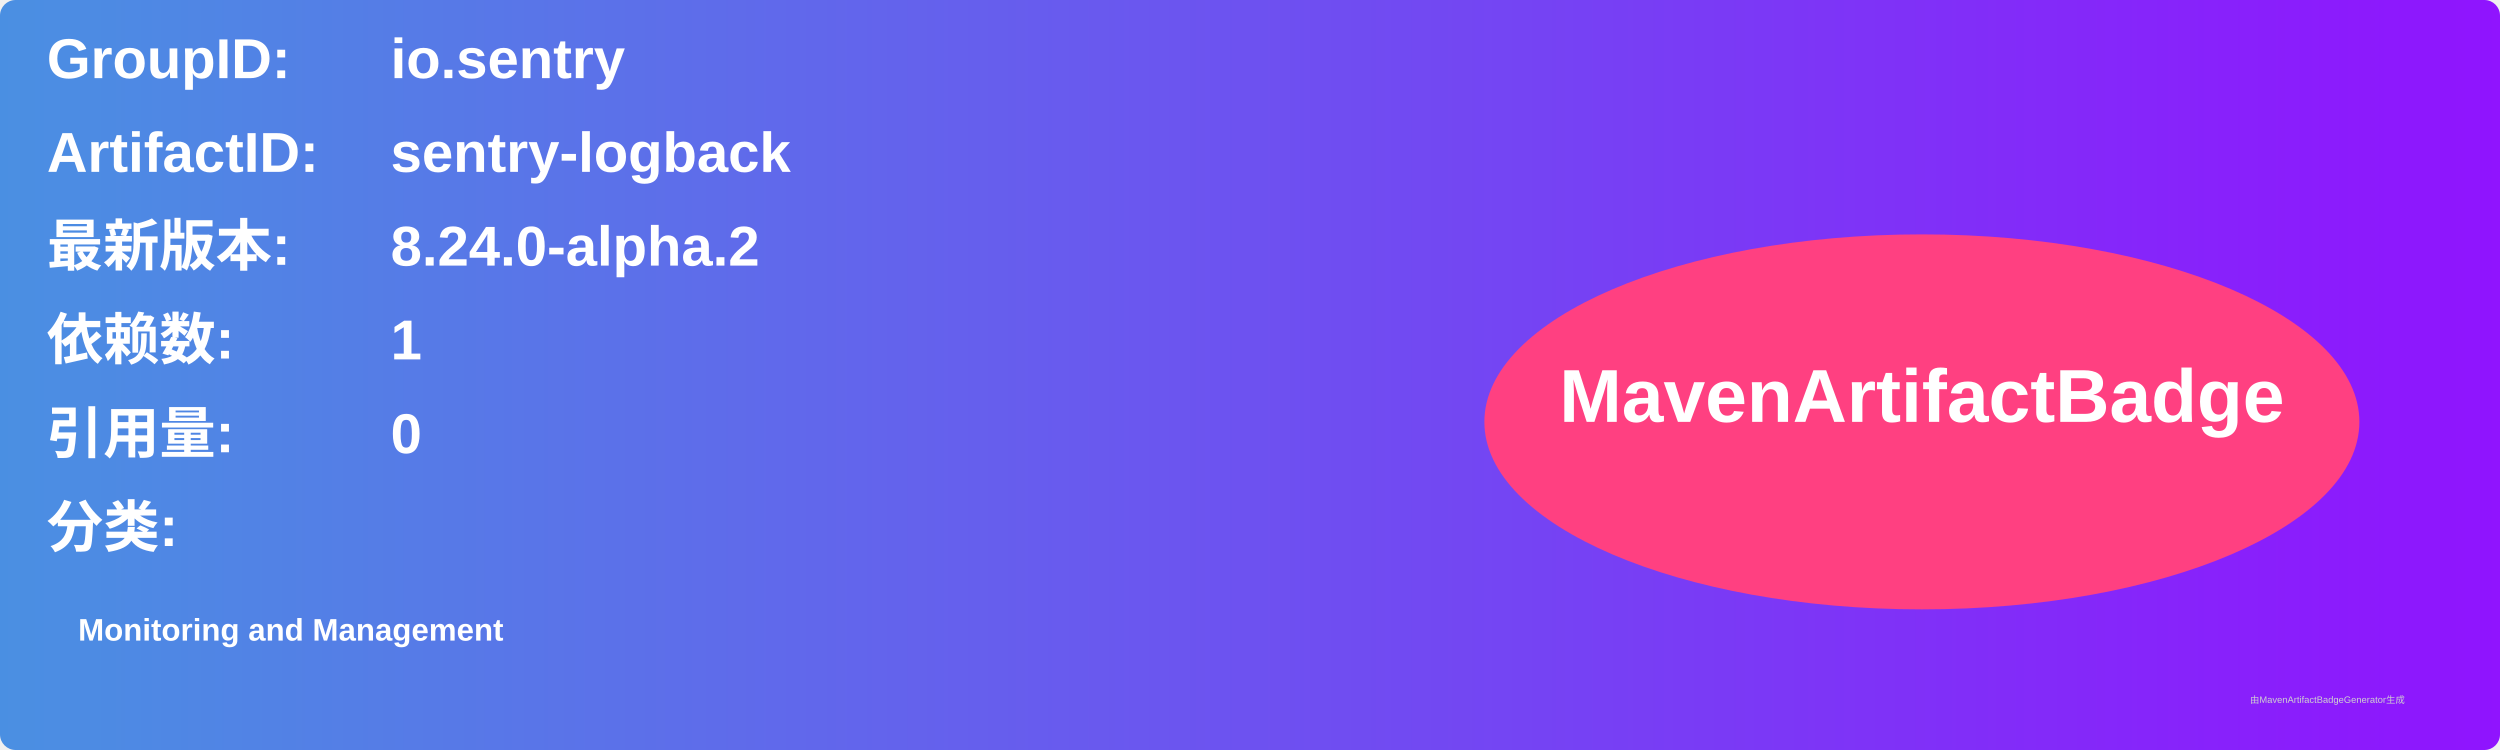
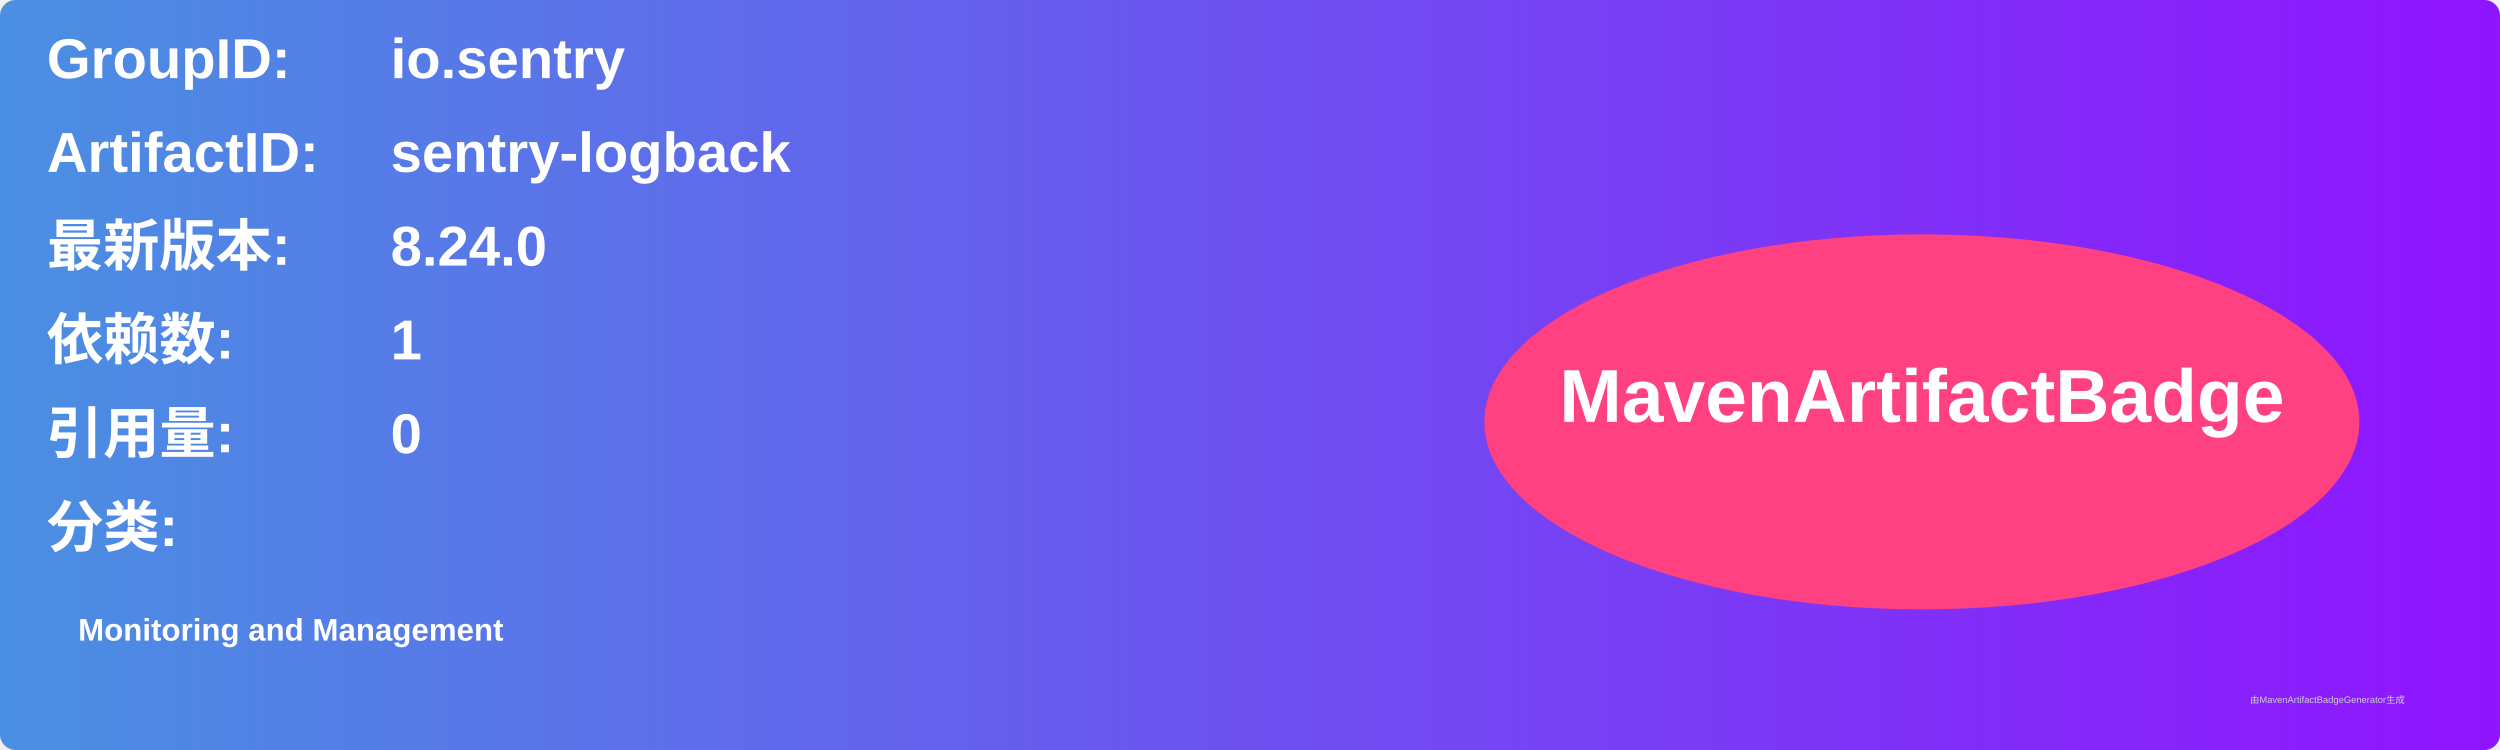
<svg xmlns="http://www.w3.org/2000/svg" width="800" height="240" viewBox="0 0 800 240">
  <linearGradient id="grad" x1="0%" y1="0%" x2="100%" y2="0%">
    <stop offset="0%" stop-color="#4a90e2" />
    <stop offset="100%" stop-color="#9013fe" />
  </linearGradient>
  <rect width="100%" height="100%" rx="5" ry="5" fill="url(#grad)" />
  <g transform="translate(15, 15)">
    <text x="0" y="10" font-family="Arial" font-size="18" fill="white" font-weight="bold" width="260">GroupID:</text>
    <text x="110" y="10" font-family="Arial" font-size="18" fill="white" font-weight="bold" width="460">io.sentry</text>
    <text x="0" y="40" font-family="Arial" font-size="18" fill="white" font-weight="bold" width="260">ArtifactID:</text>
    <text x="110" y="40" font-family="Arial" font-size="18" fill="white" font-weight="bold" width="460">sentry-logback</text>
    <text x="0" y="70" font-family="Arial" font-size="18" fill="white" font-weight="bold">最新版本:</text>
    <text x="110" y="70" font-family="Arial" font-size="18" fill="white" font-weight="bold">
-       <tspan font-weight="bold">8.24.0-alpha.2</tspan>
+       <tspan font-weight="bold">8.24.0</tspan>
    </text>
    <text x="0" y="100" font-family="Arial" font-size="18" fill="white" font-weight="bold">依赖数: </text>
    <text x="110" y="100" font-family="Arial" font-size="18" fill="white">
      <tspan font-weight="bold">1</tspan>
    </text>
    <text x="0" y="130" font-family="Arial" font-size="18" fill="white" font-weight="bold">引用量: </text>
    <text x="110" y="130" font-family="Arial" font-size="18" fill="white">
      <tspan font-weight="bold">0</tspan>
    </text>
    <text x="0" y="160" font-family="Arial" font-size="18" fill="white" font-weight="bold">分类:</text>
    <text x="10" y="190" font-family="Arial" font-size="10" fill="white">
      <tspan font-weight="bold">Monitoring and Management</tspan>
    </text>
    <ellipse cx="600" cy="120" rx="140" ry="60" fill="#ff4081" />
    <text x="600" y="120" text-anchor="middle" font-family="Arial" font-size="24" fill="white" font-weight="bold">MavenArtifactBadge</text>
  </g>
  <text x="720" y="225" font-family="Arial" font-size="3" fill="#d0d0d0">由MavenArtifactBadgeGenerator生成</text>
</svg>
